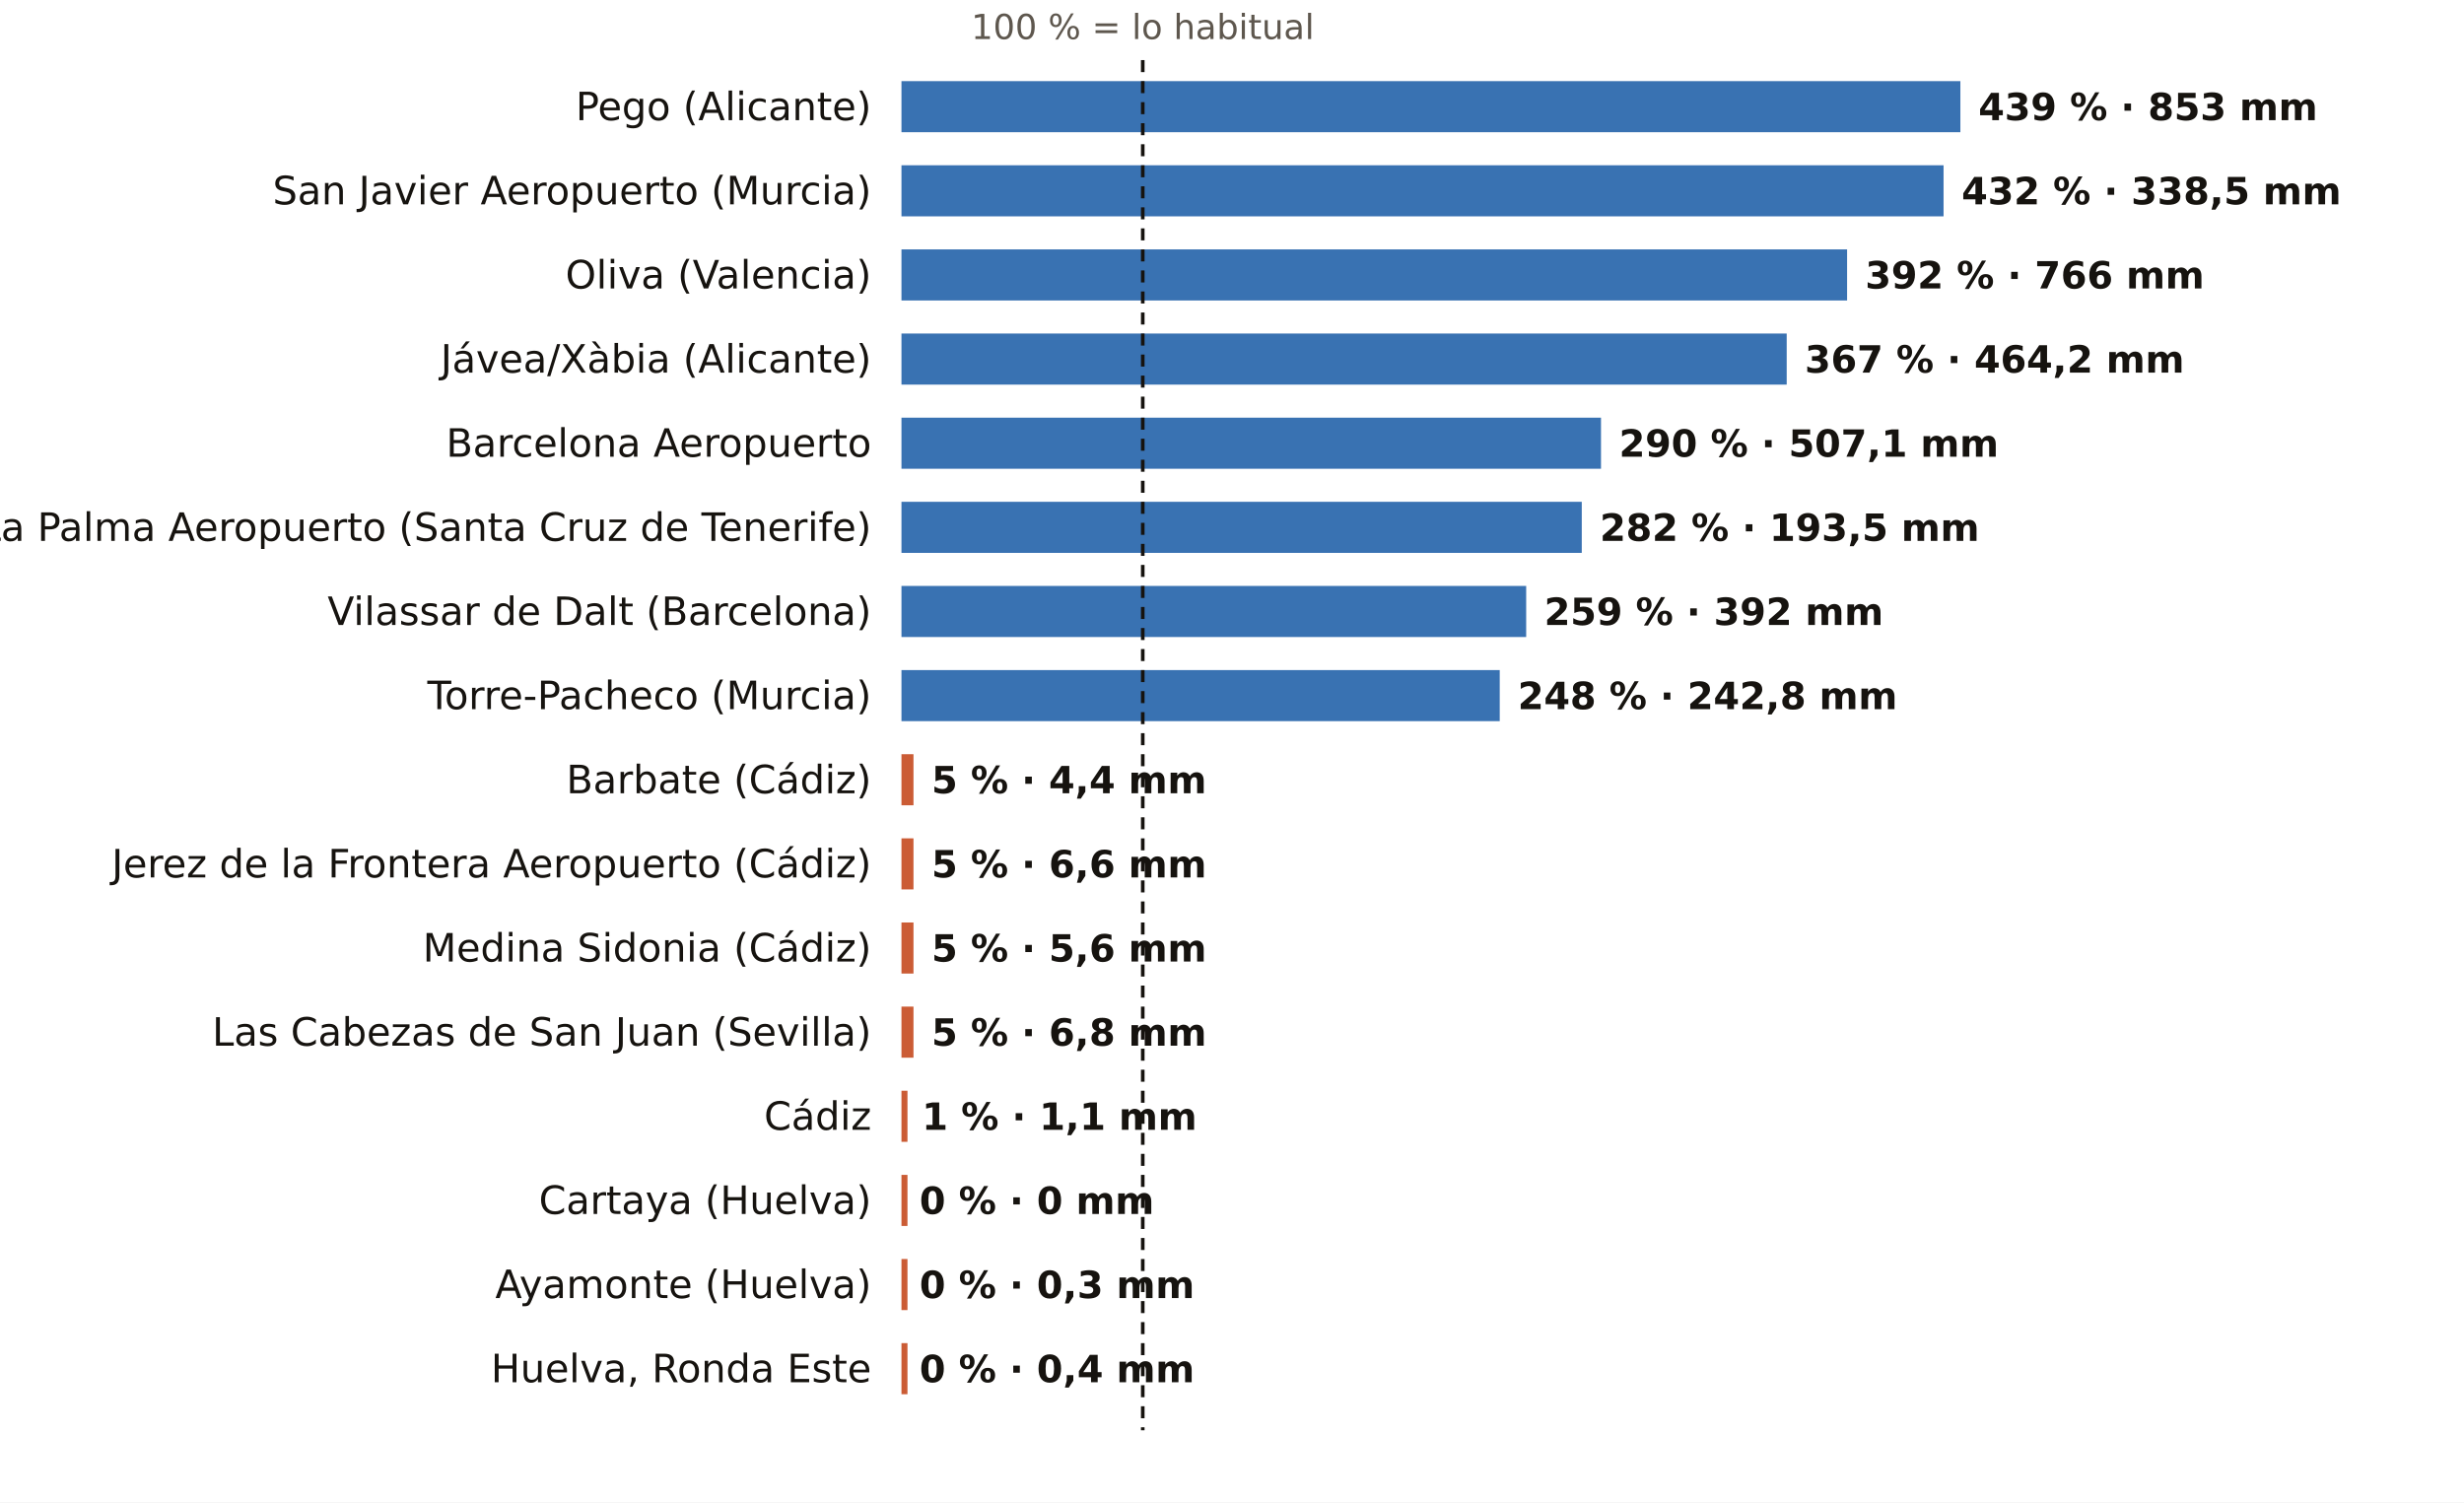
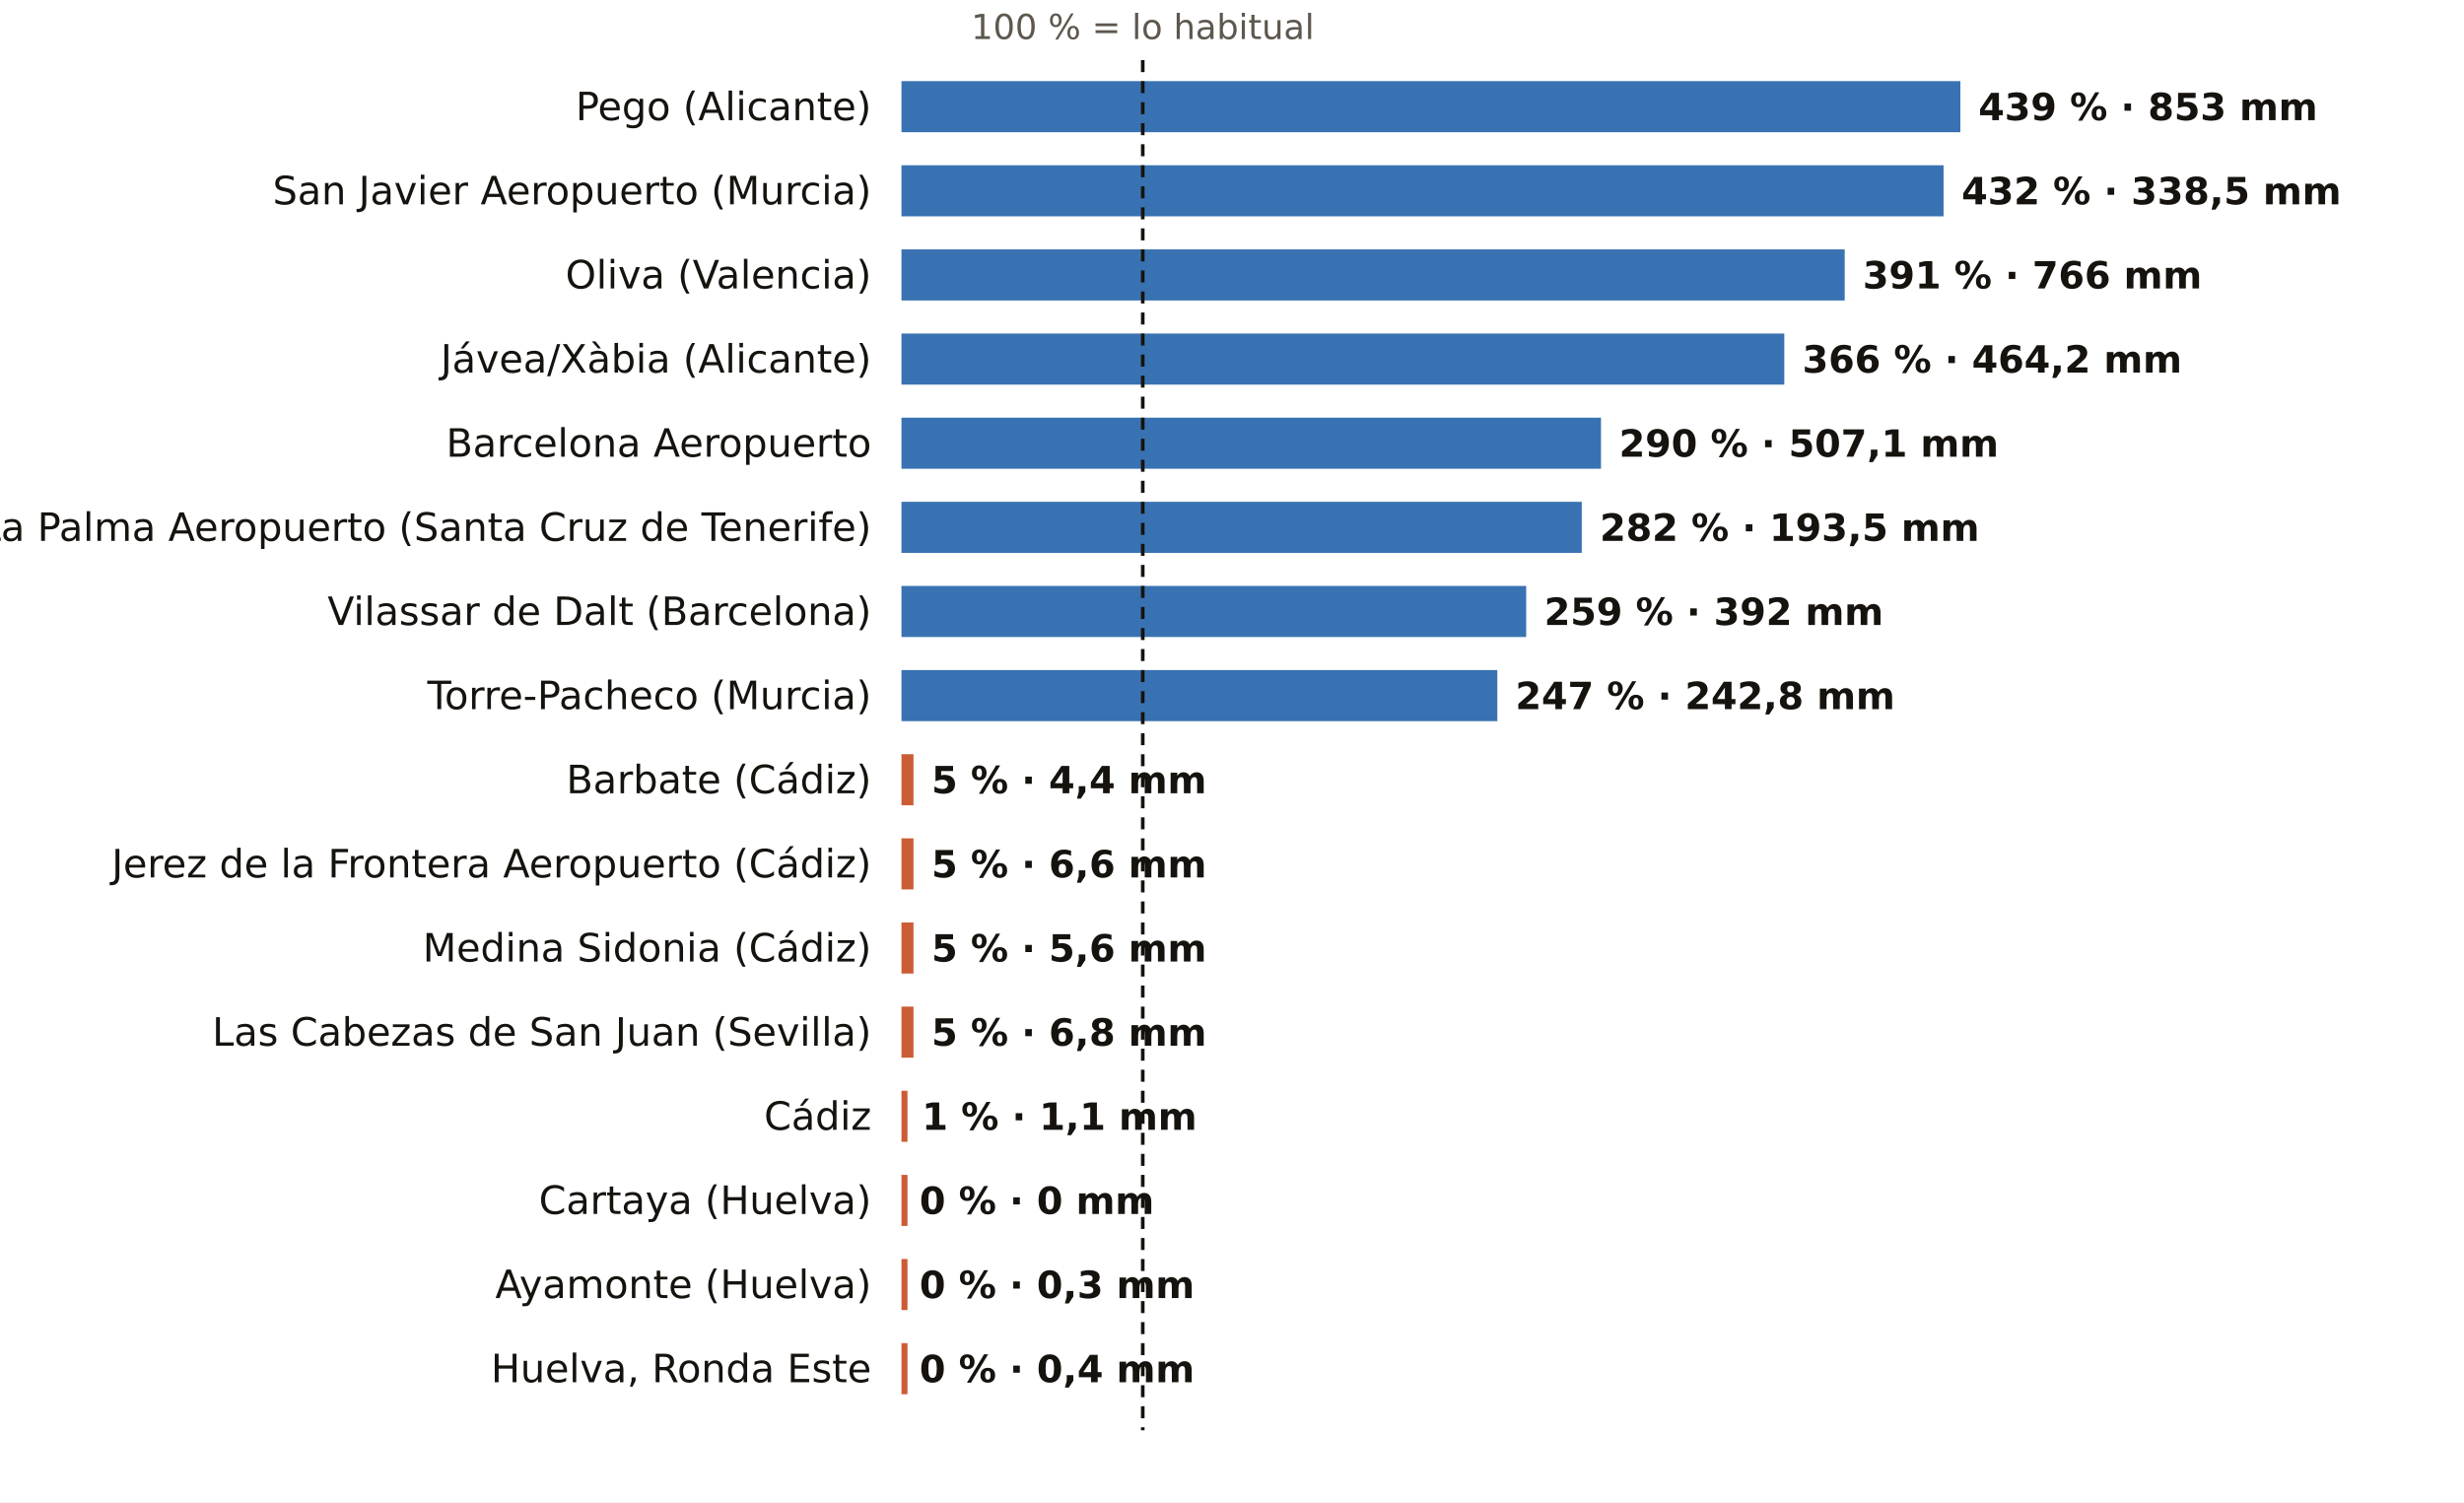
<svg xmlns="http://www.w3.org/2000/svg" viewBox="0 0 820 500" width="820" height="500" role="img" aria-label="El otoño, pluviómetro a pluviómetro: % de lo habitual">
  <rect width="820" height="500" fill="#FFFFFF" />
  <text x="380.3" y="13.0" font-size="11.5" fill="#5E574E" text-anchor="middle" font-weight="400" font-family="Public Sans, DejaVu Sans, Arial, sans-serif">100 % = lo habitual</text>
  <text x="290.0" y="40.0" font-size="13" fill="#16130F" text-anchor="end" font-weight="500" font-family="Public Sans, DejaVu Sans, Arial, sans-serif">Pego (Alicante)</text>
  <rect x="300" y="27" width="352.4" height="17" fill="#1F5FA8" opacity="0.88" />
  <text x="658.4" y="40.0" font-size="12.5" fill="#16130F" text-anchor="start" font-weight="600" font-family="Public Sans, DejaVu Sans, Arial, sans-serif">439 % · 853 mm</text>
  <text x="290.0" y="68.0" font-size="13" fill="#16130F" text-anchor="end" font-weight="500" font-family="Public Sans, DejaVu Sans, Arial, sans-serif">San Javier Aeropuerto (Murcia)</text>
  <rect x="300" y="55" width="346.8" height="17" fill="#1F5FA8" opacity="0.88" />
  <text x="652.8" y="68.0" font-size="12.5" fill="#16130F" text-anchor="start" font-weight="600" font-family="Public Sans, DejaVu Sans, Arial, sans-serif">432 % · 338,5 mm</text>
  <text x="290.0" y="96.0" font-size="13" fill="#16130F" text-anchor="end" font-weight="500" font-family="Public Sans, DejaVu Sans, Arial, sans-serif">Oliva (Valencia)</text>
-   <rect x="300" y="83" width="314.7" height="17" fill="#1F5FA8" opacity="0.88" />
-   <text x="620.7" y="96.0" font-size="12.5" fill="#16130F" text-anchor="start" font-weight="600" font-family="Public Sans, DejaVu Sans, Arial, sans-serif">392 % · 766 mm</text>
+   <rect x="300" y="83" width="313.9" height="17" fill="#1F5FA8" opacity="0.88" />
+   <text x="619.9" y="96.0" font-size="12.5" fill="#16130F" text-anchor="start" font-weight="600" font-family="Public Sans, DejaVu Sans, Arial, sans-serif">391 % · 766 mm</text>
  <text x="290.0" y="124.0" font-size="13" fill="#16130F" text-anchor="end" font-weight="500" font-family="Public Sans, DejaVu Sans, Arial, sans-serif">Jávea/Xàbia (Alicante)</text>
-   <rect x="300" y="111" width="294.6" height="17" fill="#1F5FA8" opacity="0.88" />
-   <text x="600.6" y="124.0" font-size="12.5" fill="#16130F" text-anchor="start" font-weight="600" font-family="Public Sans, DejaVu Sans, Arial, sans-serif">367 % · 464,2 mm</text>
+   <rect x="300" y="111" width="293.8" height="17" fill="#1F5FA8" opacity="0.88" />
+   <text x="599.8" y="124.0" font-size="12.5" fill="#16130F" text-anchor="start" font-weight="600" font-family="Public Sans, DejaVu Sans, Arial, sans-serif">366 % · 464,2 mm</text>
  <text x="290.0" y="152.0" font-size="13" fill="#16130F" text-anchor="end" font-weight="500" font-family="Public Sans, DejaVu Sans, Arial, sans-serif">Barcelona Aeropuerto</text>
  <rect x="300" y="139" width="232.8" height="17" fill="#1F5FA8" opacity="0.88" />
  <text x="538.8" y="152.0" font-size="12.5" fill="#16130F" text-anchor="start" font-weight="600" font-family="Public Sans, DejaVu Sans, Arial, sans-serif">290 % · 507,1 mm</text>
  <text x="290.0" y="180.0" font-size="13" fill="#16130F" text-anchor="end" font-weight="500" font-family="Public Sans, DejaVu Sans, Arial, sans-serif">La Palma Aeropuerto (Santa Cruz de Tenerife)</text>
  <rect x="300" y="167" width="226.4" height="17" fill="#1F5FA8" opacity="0.88" />
  <text x="532.4" y="180.0" font-size="12.5" fill="#16130F" text-anchor="start" font-weight="600" font-family="Public Sans, DejaVu Sans, Arial, sans-serif">282 % · 193,5 mm</text>
  <text x="290.0" y="208.0" font-size="13" fill="#16130F" text-anchor="end" font-weight="500" font-family="Public Sans, DejaVu Sans, Arial, sans-serif">Vilassar de Dalt (Barcelona)</text>
  <rect x="300" y="195" width="207.9" height="17" fill="#1F5FA8" opacity="0.88" />
  <text x="513.9" y="208.0" font-size="12.5" fill="#16130F" text-anchor="start" font-weight="600" font-family="Public Sans, DejaVu Sans, Arial, sans-serif">259 % · 392 mm</text>
  <text x="290.0" y="236.0" font-size="13" fill="#16130F" text-anchor="end" font-weight="500" font-family="Public Sans, DejaVu Sans, Arial, sans-serif">Torre-Pacheco (Murcia)</text>
-   <rect x="300" y="223" width="199.1" height="17" fill="#1F5FA8" opacity="0.88" />
-   <text x="505.1" y="236.0" font-size="12.5" fill="#16130F" text-anchor="start" font-weight="600" font-family="Public Sans, DejaVu Sans, Arial, sans-serif">248 % · 242,8 mm</text>
+   <rect x="300" y="223" width="198.3" height="17" fill="#1F5FA8" opacity="0.88" />
+   <text x="504.3" y="236.0" font-size="12.5" fill="#16130F" text-anchor="start" font-weight="600" font-family="Public Sans, DejaVu Sans, Arial, sans-serif">247 % · 242,8 mm</text>
  <text x="290.0" y="264.0" font-size="13" fill="#16130F" text-anchor="end" font-weight="500" font-family="Public Sans, DejaVu Sans, Arial, sans-serif">Barbate (Cádiz)</text>
  <rect x="300" y="251" width="4.0" height="17" fill="#C4461A" opacity="0.88" />
  <text x="310.0" y="264.0" font-size="12.5" fill="#16130F" text-anchor="start" font-weight="600" font-family="Public Sans, DejaVu Sans, Arial, sans-serif">5 % · 4,4 mm</text>
  <text x="290.0" y="292.0" font-size="13" fill="#16130F" text-anchor="end" font-weight="500" font-family="Public Sans, DejaVu Sans, Arial, sans-serif">Jerez de la Frontera Aeropuerto (Cádiz)</text>
  <rect x="300" y="279" width="4.0" height="17" fill="#C4461A" opacity="0.88" />
  <text x="310.0" y="292.0" font-size="12.5" fill="#16130F" text-anchor="start" font-weight="600" font-family="Public Sans, DejaVu Sans, Arial, sans-serif">5 % · 6,6 mm</text>
  <text x="290.0" y="320.0" font-size="13" fill="#16130F" text-anchor="end" font-weight="500" font-family="Public Sans, DejaVu Sans, Arial, sans-serif">Medina Sidonia (Cádiz)</text>
  <rect x="300" y="307" width="4.0" height="17" fill="#C4461A" opacity="0.88" />
  <text x="310.0" y="320.0" font-size="12.5" fill="#16130F" text-anchor="start" font-weight="600" font-family="Public Sans, DejaVu Sans, Arial, sans-serif">5 % · 5,6 mm</text>
  <text x="290.0" y="348.0" font-size="13" fill="#16130F" text-anchor="end" font-weight="500" font-family="Public Sans, DejaVu Sans, Arial, sans-serif">Las Cabezas de San Juan (Sevilla)</text>
  <rect x="300" y="335" width="4.0" height="17" fill="#C4461A" opacity="0.88" />
  <text x="310.0" y="348.0" font-size="12.5" fill="#16130F" text-anchor="start" font-weight="600" font-family="Public Sans, DejaVu Sans, Arial, sans-serif">5 % · 6,8 mm</text>
  <text x="290.0" y="376.0" font-size="13" fill="#16130F" text-anchor="end" font-weight="500" font-family="Public Sans, DejaVu Sans, Arial, sans-serif">Cádiz</text>
  <rect x="300" y="363" width="2.0" height="17" fill="#C4461A" opacity="0.88" />
  <text x="306.8" y="376.0" font-size="12.5" fill="#16130F" text-anchor="start" font-weight="600" font-family="Public Sans, DejaVu Sans, Arial, sans-serif">1 % · 1,1 mm</text>
  <text x="290.0" y="404.0" font-size="13" fill="#16130F" text-anchor="end" font-weight="500" font-family="Public Sans, DejaVu Sans, Arial, sans-serif">Cartaya (Huelva)</text>
  <rect x="300" y="391" width="2.0" height="17" fill="#C4461A" opacity="0.88" />
  <text x="306.0" y="404.0" font-size="12.5" fill="#16130F" text-anchor="start" font-weight="600" font-family="Public Sans, DejaVu Sans, Arial, sans-serif">0 % · 0 mm</text>
  <text x="290.0" y="432.0" font-size="13" fill="#16130F" text-anchor="end" font-weight="500" font-family="Public Sans, DejaVu Sans, Arial, sans-serif">Ayamonte (Huelva)</text>
  <rect x="300" y="419" width="2.0" height="17" fill="#C4461A" opacity="0.88" />
  <text x="306.0" y="432.0" font-size="12.5" fill="#16130F" text-anchor="start" font-weight="600" font-family="Public Sans, DejaVu Sans, Arial, sans-serif">0 % · 0,3 mm</text>
  <text x="290.0" y="460.0" font-size="13" fill="#16130F" text-anchor="end" font-weight="500" font-family="Public Sans, DejaVu Sans, Arial, sans-serif">Huelva, Ronda Este</text>
  <rect x="300" y="447" width="2.0" height="17" fill="#C4461A" opacity="0.88" />
  <text x="306.0" y="460.0" font-size="12.5" fill="#16130F" text-anchor="start" font-weight="600" font-family="Public Sans, DejaVu Sans, Arial, sans-serif">0 % · 0,4 mm</text>
  <line x1="380.3" x2="380.3" y1="20" y2="476" stroke="#16130F" stroke-width="1.2" stroke-dasharray="4 3" />
</svg>
